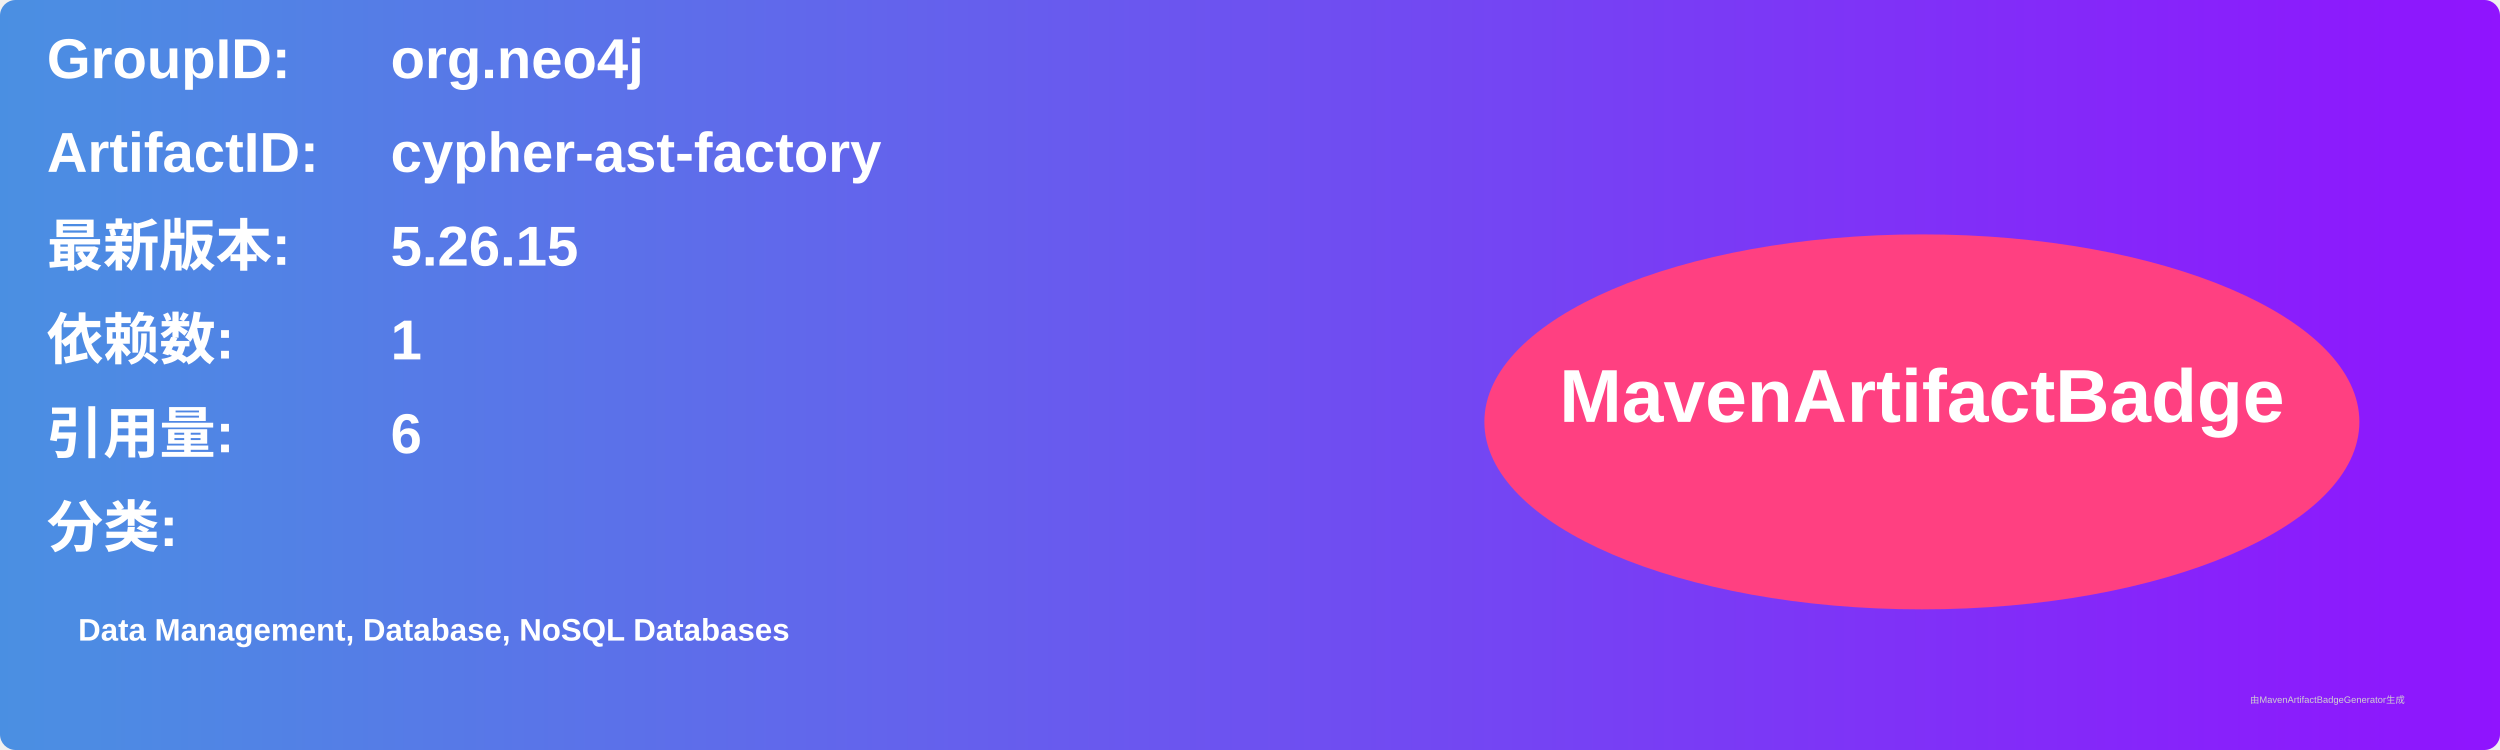
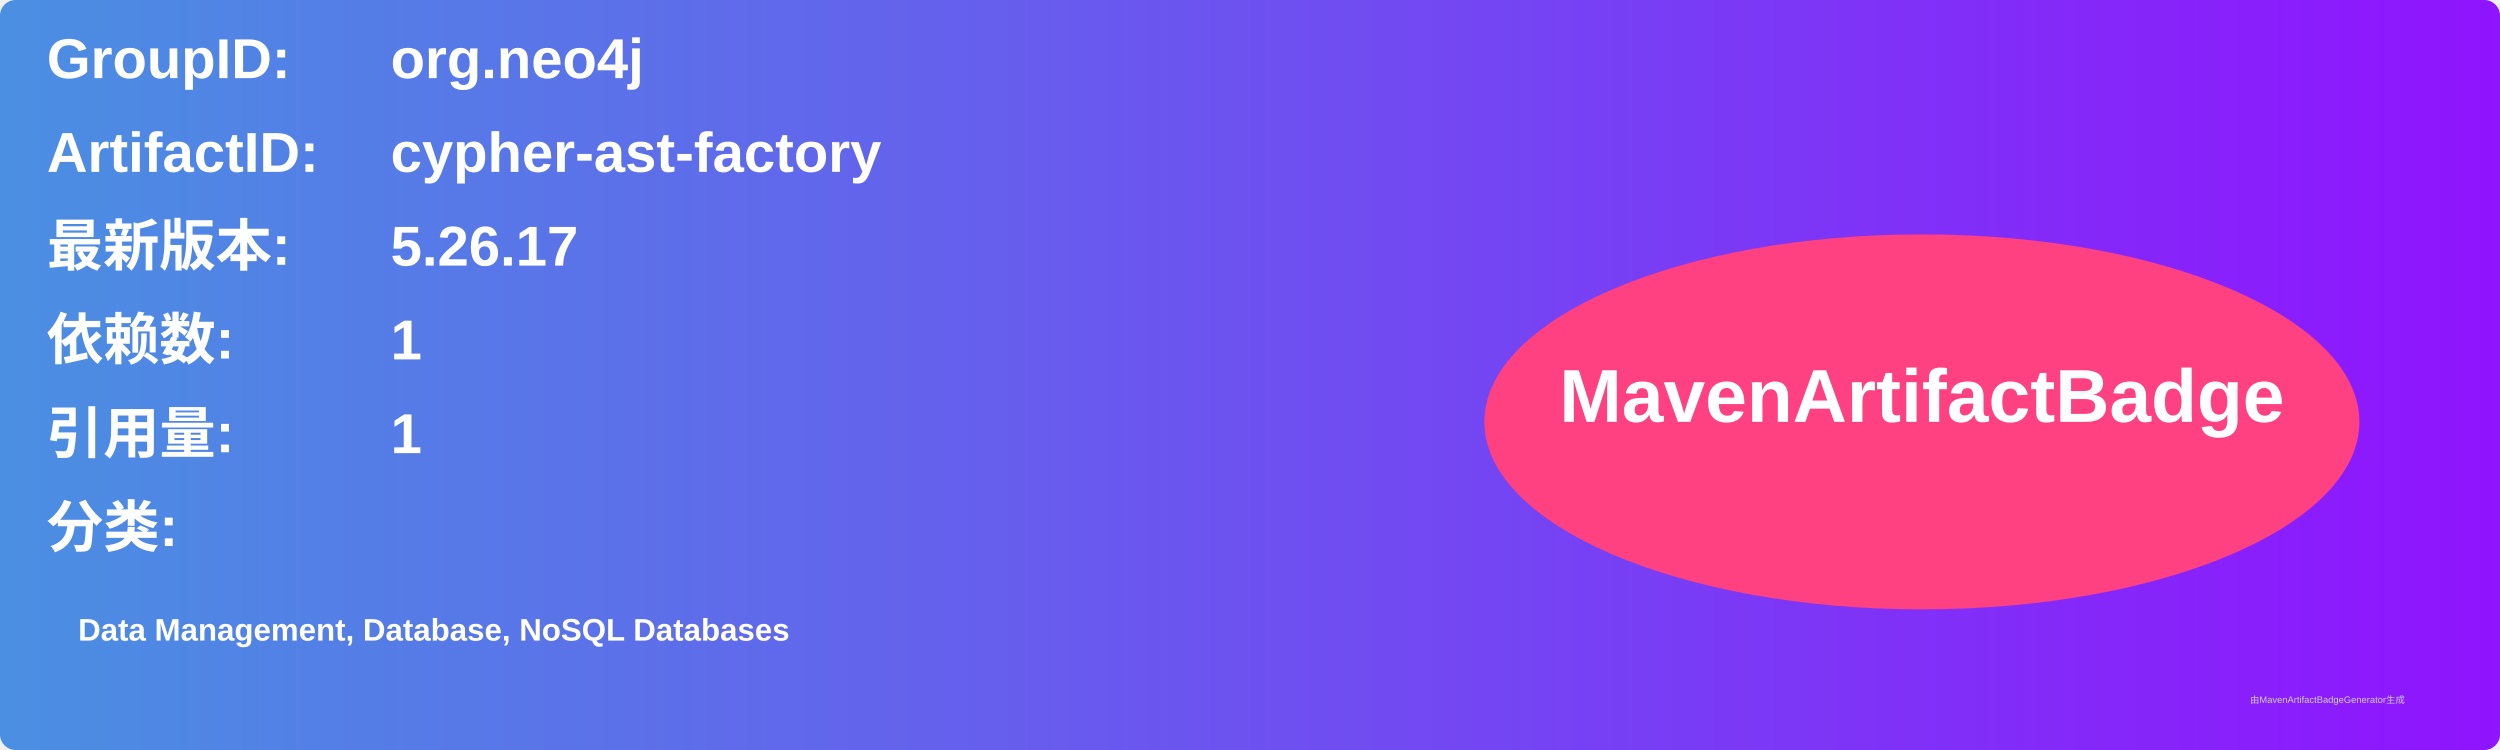
<svg xmlns="http://www.w3.org/2000/svg" width="800" height="240" viewBox="0 0 800 240">
  <linearGradient id="grad" x1="0%" y1="0%" x2="100%" y2="0%">
    <stop offset="0%" stop-color="#4a90e2" />
    <stop offset="100%" stop-color="#9013fe" />
  </linearGradient>
  <rect width="100%" height="100%" rx="5" ry="5" fill="url(#grad)" />
  <g transform="translate(15, 15)">
    <text x="0" y="10" font-family="Arial" font-size="18" fill="white" font-weight="bold" width="260">GroupID:</text>
    <text x="110" y="10" font-family="Arial" font-size="18" fill="white" font-weight="bold" width="460">org.neo4j</text>
    <text x="0" y="40" font-family="Arial" font-size="18" fill="white" font-weight="bold" width="260">ArtifactID:</text>
    <text x="110" y="40" font-family="Arial" font-size="18" fill="white" font-weight="bold" width="460">cypher-ast-factory</text>
    <text x="0" y="70" font-family="Arial" font-size="18" fill="white" font-weight="bold">最新版本:</text>
    <text x="110" y="70" font-family="Arial" font-size="18" fill="white" font-weight="bold">
-       <tspan font-weight="bold">5.26.15</tspan>
+       <tspan font-weight="bold">5.26.17</tspan>
    </text>
    <text x="0" y="100" font-family="Arial" font-size="18" fill="white" font-weight="bold">依赖数: </text>
    <text x="110" y="100" font-family="Arial" font-size="18" fill="white">
      <tspan font-weight="bold">1</tspan>
    </text>
    <text x="0" y="130" font-family="Arial" font-size="18" fill="white" font-weight="bold">引用量: </text>
    <text x="110" y="130" font-family="Arial" font-size="18" fill="white">
-       <tspan font-weight="bold">6</tspan>
+       <tspan font-weight="bold">1</tspan>
    </text>
    <text x="0" y="160" font-family="Arial" font-size="18" fill="white" font-weight="bold">分类:</text>
    <text x="10" y="190" font-family="Arial" font-size="10" fill="white">
      <tspan font-weight="bold">Data Management, Database, NoSQL Databases</tspan>
    </text>
    <ellipse cx="600" cy="120" rx="140" ry="60" fill="#ff4081" />
    <text x="600" y="120" text-anchor="middle" font-family="Arial" font-size="24" fill="white" font-weight="bold">MavenArtifactBadge</text>
  </g>
  <text x="720" y="225" font-family="Arial" font-size="3" fill="#d0d0d0">由MavenArtifactBadgeGenerator生成</text>
</svg>
